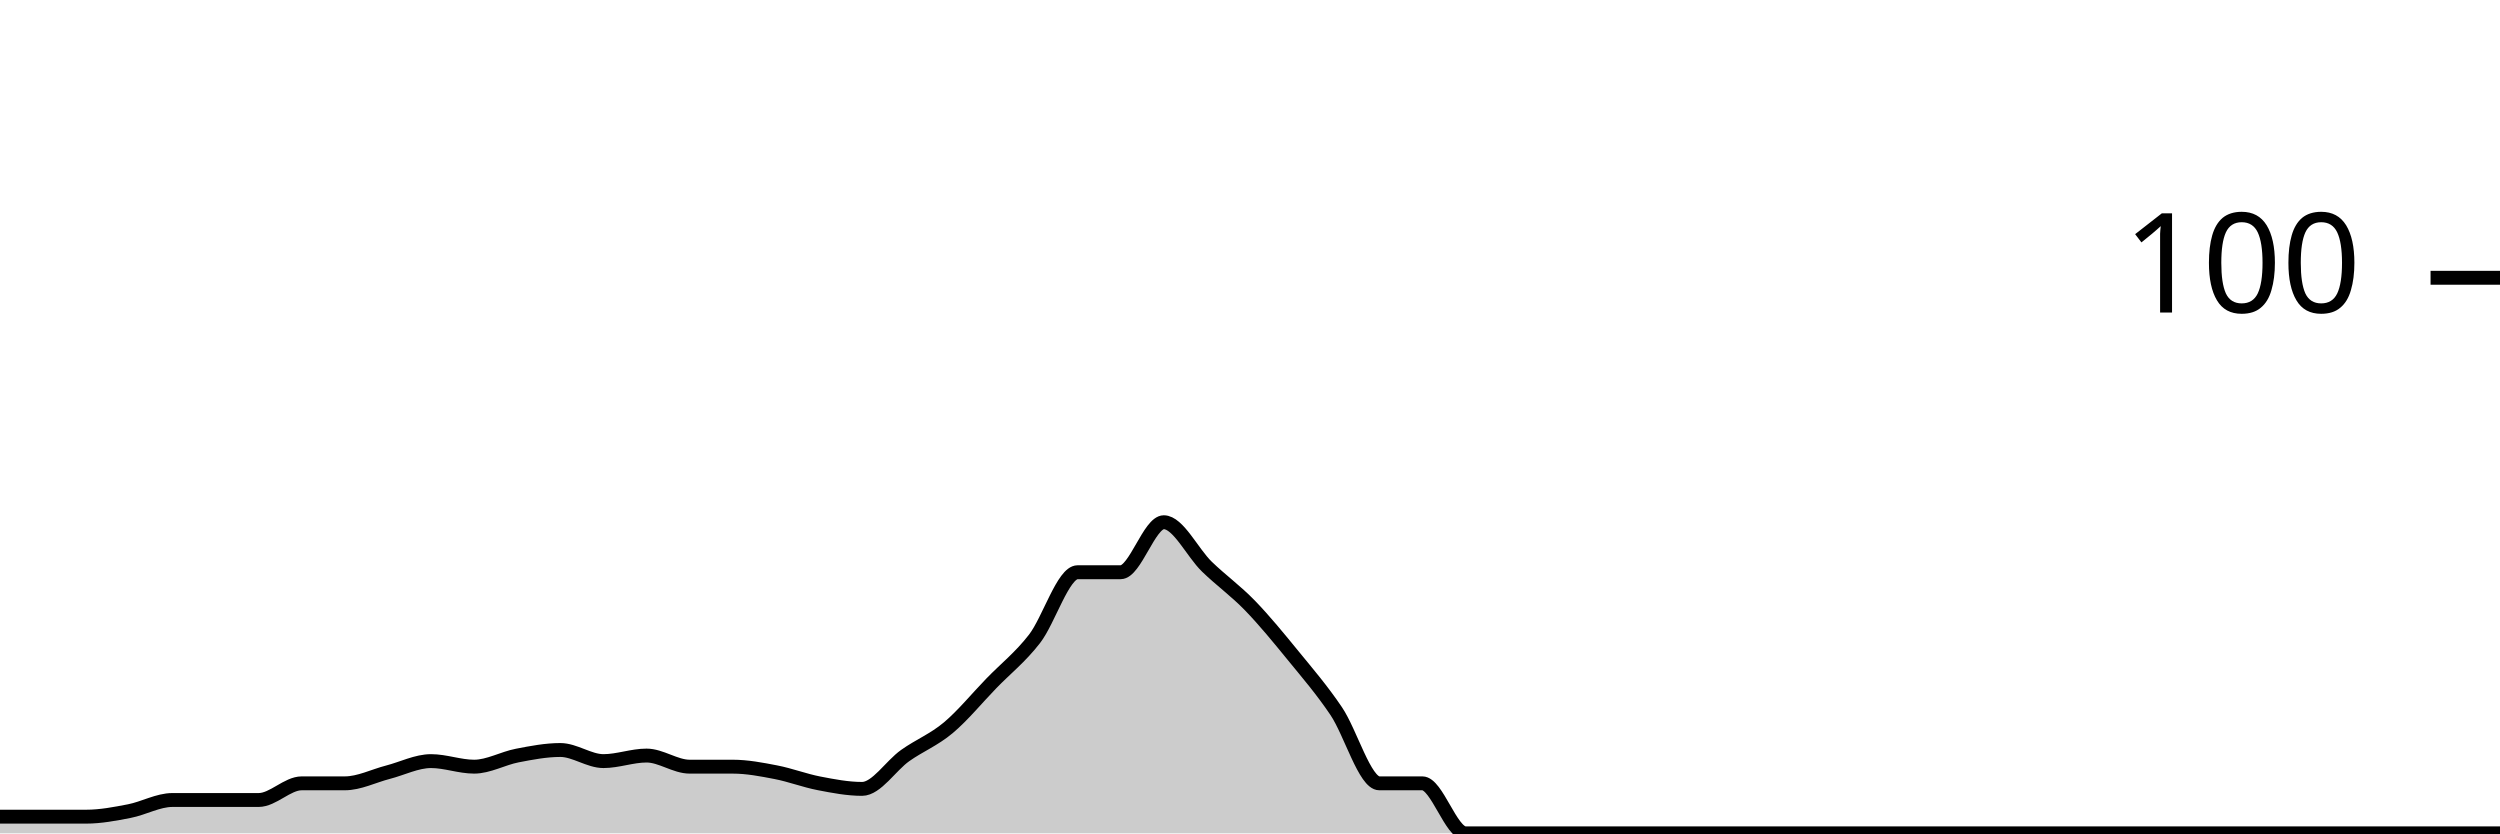
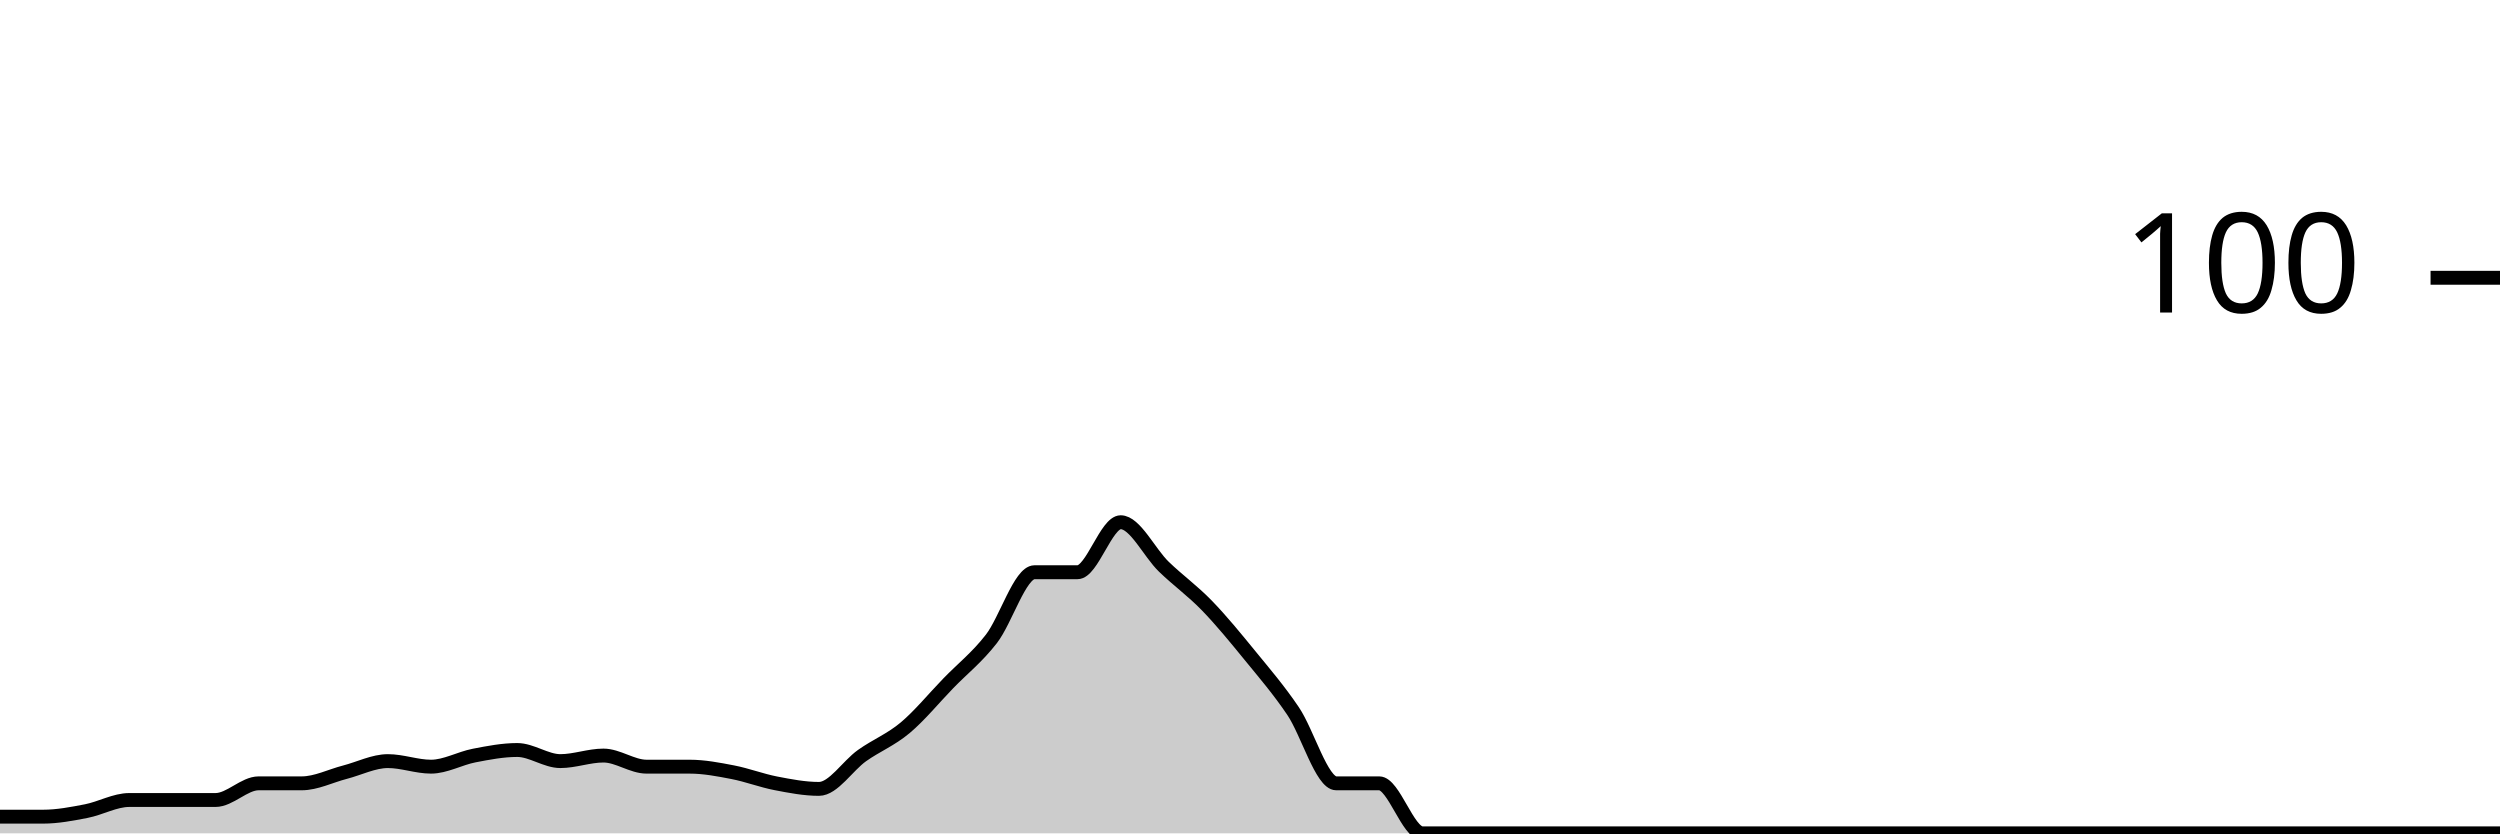
<svg xmlns="http://www.w3.org/2000/svg" viewBox="0 0 180 60">
  <g transform="translate(0,20)">
-     <path class="area" fill="rgba(0, 0, 0, 0.2)" d="M0,38.8C1.034,38.8,2.069,38.8,3.103,38.8C4.138,38.8,5.172,38.8,6.207,38.8C7.241,38.8,8.276,38.6,9.31,38.4C10.345,38.2,11.379,37.6,12.414,37.6C13.448,37.6,14.483,37.6,15.517,37.6C16.552,37.6,17.586,37.6,18.621,37.6C19.655,37.6,20.69,36.4,21.724,36.4C22.759,36.4,23.793,36.4,24.828,36.4C25.862,36.4,26.897,35.867,27.931,35.6C28.966,35.333,30,34.8,31.034,34.8C32.069,34.8,33.103,35.2,34.138,35.2C35.172,35.2,36.207,34.6,37.241,34.4C38.276,34.2,39.31,34,40.345,34C41.379,34,42.414,34.8,43.448,34.8C44.483,34.8,45.517,34.4,46.552,34.4C47.586,34.4,48.621,35.2,49.655,35.2C50.69,35.2,51.724,35.2,52.759,35.2C53.793,35.2,54.828,35.4,55.862,35.6C56.897,35.8,57.931,36.2,58.966,36.4C60,36.6,61.034,36.8,62.069,36.8C63.103,36.8,64.138,35.133,65.172,34.4C66.207,33.667,67.241,33.267,68.276,32.4C69.31,31.533,70.345,30.267,71.379,29.2C72.414,28.133,73.448,27.333,74.483,26C75.517,24.667,76.552,21.2,77.586,21.2C78.621,21.2,79.655,21.2,80.69,21.2C81.724,21.2,82.759,17.6,83.793,17.6C84.828,17.6,85.862,19.8,86.897,20.8C87.931,21.8,88.966,22.533,90,23.6C91.034,24.667,92.069,25.933,93.103,27.2C94.138,28.467,95.172,29.667,96.207,31.2C97.241,32.733,98.276,36.4,99.31,36.4C100.345,36.4,101.379,36.4,102.414,36.4C103.448,36.4,104.483,40,105.517,40C106.552,40,107.586,40,108.621,40C109.655,40,110.69,40,111.724,40C112.759,40,113.793,40,114.828,40C115.862,40,116.897,40,117.931,40C118.966,40,120,40,121.034,40C122.069,40,123.103,40,124.138,40C125.172,40,126.207,40,127.241,40C128.276,40,129.31,40,130.345,40C131.379,40,132.414,40,133.448,40C134.483,40,135.517,40,136.552,40C137.586,40,138.621,40,139.655,40C140.69,40,141.724,40,142.759,40C143.793,40,144.828,40,145.862,40C146.897,40,147.931,40,148.966,40C150,40,151.034,40,152.069,40C153.103,40,154.138,40,155.172,40C156.207,40,157.241,40,158.276,40C159.31,40,160.345,40,161.379,40C162.414,40,163.448,40,164.483,40C165.517,40,166.552,40,167.586,40C168.621,40,169.655,40,170.69,40C171.724,40,172.759,40,173.793,40C174.828,40,175.862,40,176.897,40C177.931,40,178.966,40,180,40L180,40C178.966,40,177.931,40,176.897,40C175.862,40,174.828,40,173.793,40C172.759,40,171.724,40,170.69,40C169.655,40,168.621,40,167.586,40C166.552,40,165.517,40,164.483,40C163.448,40,162.414,40,161.379,40C160.345,40,159.31,40,158.276,40C157.241,40,156.207,40,155.172,40C154.138,40,153.103,40,152.069,40C151.034,40,150,40,148.966,40C147.931,40,146.897,40,145.862,40C144.828,40,143.793,40,142.759,40C141.724,40,140.69,40,139.655,40C138.621,40,137.586,40,136.552,40C135.517,40,134.483,40,133.448,40C132.414,40,131.379,40,130.345,40C129.31,40,128.276,40,127.241,40C126.207,40,125.172,40,124.138,40C123.103,40,122.069,40,121.034,40C120,40,118.966,40,117.931,40C116.897,40,115.862,40,114.828,40C113.793,40,112.759,40,111.724,40C110.69,40,109.655,40,108.621,40C107.586,40,106.552,40,105.517,40C104.483,40,103.448,40,102.414,40C101.379,40,100.345,40,99.31,40C98.276,40,97.241,40,96.207,40C95.172,40,94.138,40,93.103,40C92.069,40,91.034,40,90,40C88.966,40,87.931,40,86.897,40C85.862,40,84.828,40,83.793,40C82.759,40,81.724,40,80.69,40C79.655,40,78.621,40,77.586,40C76.552,40,75.517,40,74.483,40C73.448,40,72.414,40,71.379,40C70.345,40,69.31,40,68.276,40C67.241,40,66.207,40,65.172,40C64.138,40,63.103,40,62.069,40C61.034,40,60,40,58.966,40C57.931,40,56.897,40,55.862,40C54.828,40,53.793,40,52.759,40C51.724,40,50.69,40,49.655,40C48.621,40,47.586,40,46.552,40C45.517,40,44.483,40,43.448,40C42.414,40,41.379,40,40.345,40C39.31,40,38.276,40,37.241,40C36.207,40,35.172,40,34.138,40C33.103,40,32.069,40,31.034,40C30,40,28.966,40,27.931,40C26.897,40,25.862,40,24.828,40C23.793,40,22.759,40,21.724,40C20.69,40,19.655,40,18.621,40C17.586,40,16.552,40,15.517,40C14.483,40,13.448,40,12.414,40C11.379,40,10.345,40,9.31,40C8.276,40,7.241,40,6.207,40C5.172,40,4.138,40,3.103,40C2.069,40,1.034,40,0,40Z" />
-     <path class="line" stroke="black" fill="none" d="M0,38.8C1.034,38.8,2.069,38.8,3.103,38.8C4.138,38.8,5.172,38.8,6.207,38.8C7.241,38.8,8.276,38.6,9.31,38.4C10.345,38.2,11.379,37.6,12.414,37.6C13.448,37.6,14.483,37.6,15.517,37.6C16.552,37.6,17.586,37.6,18.621,37.6C19.655,37.6,20.69,36.4,21.724,36.4C22.759,36.4,23.793,36.4,24.828,36.4C25.862,36.4,26.897,35.867,27.931,35.6C28.966,35.333,30,34.8,31.034,34.8C32.069,34.8,33.103,35.2,34.138,35.2C35.172,35.2,36.207,34.6,37.241,34.4C38.276,34.2,39.31,34,40.345,34C41.379,34,42.414,34.8,43.448,34.8C44.483,34.8,45.517,34.4,46.552,34.4C47.586,34.4,48.621,35.2,49.655,35.2C50.69,35.2,51.724,35.2,52.759,35.2C53.793,35.2,54.828,35.4,55.862,35.6C56.897,35.8,57.931,36.2,58.966,36.4C60,36.6,61.034,36.8,62.069,36.8C63.103,36.8,64.138,35.133,65.172,34.4C66.207,33.667,67.241,33.267,68.276,32.4C69.31,31.533,70.345,30.267,71.379,29.2C72.414,28.133,73.448,27.333,74.483,26C75.517,24.667,76.552,21.2,77.586,21.2C78.621,21.2,79.655,21.2,80.69,21.2C81.724,21.2,82.759,17.6,83.793,17.6C84.828,17.6,85.862,19.8,86.897,20.8C87.931,21.8,88.966,22.533,90,23.6C91.034,24.667,92.069,25.933,93.103,27.2C94.138,28.467,95.172,29.667,96.207,31.2C97.241,32.733,98.276,36.4,99.31,36.4C100.345,36.4,101.379,36.4,102.414,36.4C103.448,36.4,104.483,40,105.517,40C106.552,40,107.586,40,108.621,40C109.655,40,110.69,40,111.724,40C112.759,40,113.793,40,114.828,40C115.862,40,116.897,40,117.931,40C118.966,40,120,40,121.034,40C122.069,40,123.103,40,124.138,40C125.172,40,126.207,40,127.241,40C128.276,40,129.31,40,130.345,40C131.379,40,132.414,40,133.448,40C134.483,40,135.517,40,136.552,40C137.586,40,138.621,40,139.655,40C140.69,40,141.724,40,142.759,40C143.793,40,144.828,40,145.862,40C146.897,40,147.931,40,148.966,40C150,40,151.034,40,152.069,40C153.103,40,154.138,40,155.172,40C156.207,40,157.241,40,158.276,40C159.31,40,160.345,40,161.379,40C162.414,40,163.448,40,164.483,40C165.517,40,166.552,40,167.586,40C168.621,40,169.655,40,170.69,40C171.724,40,172.759,40,173.793,40C174.828,40,175.862,40,176.897,40C177.931,40,178.966,40,180,40" />
+     <path class="area" fill="rgba(0, 0, 0, 0.2)" d="M0,38.8C1.034,38.8,2.069,38.8,3.103,38.8C4.138,38.8,5.172,38.6,6.207,38.4C7.241,38.2,8.276,37.6,9.31,37.6C10.345,37.6,11.379,37.6,12.414,37.6C13.448,37.6,14.483,37.6,15.517,37.6C16.552,37.6,17.586,36.4,18.621,36.4C19.655,36.4,20.69,36.4,21.724,36.4C22.759,36.4,23.793,35.867,24.828,35.6C25.862,35.333,26.897,34.8,27.931,34.8C28.966,34.8,30,35.2,31.034,35.2C32.069,35.2,33.103,34.6,34.138,34.4C35.172,34.2,36.207,34,37.241,34C38.276,34,39.31,34.8,40.345,34.8C41.379,34.8,42.414,34.4,43.448,34.4C44.483,34.4,45.517,35.2,46.552,35.2C47.586,35.2,48.621,35.2,49.655,35.2C50.69,35.2,51.724,35.4,52.759,35.6C53.793,35.8,54.828,36.2,55.862,36.4C56.897,36.6,57.931,36.8,58.966,36.8C60,36.8,61.034,35.133,62.069,34.4C63.103,33.667,64.138,33.267,65.172,32.4C66.207,31.533,67.241,30.267,68.276,29.2C69.31,28.133,70.345,27.333,71.379,26C72.414,24.667,73.448,21.2,74.483,21.2C75.517,21.2,76.552,21.2,77.586,21.2C78.621,21.2,79.655,17.6,80.69,17.6C81.724,17.6,82.759,19.8,83.793,20.8C84.828,21.8,85.862,22.533,86.897,23.6C87.931,24.667,88.966,25.933,90,27.2C91.034,28.467,92.069,29.667,93.103,31.2C94.138,32.733,95.172,36.4,96.207,36.4C97.241,36.4,98.276,36.4,99.31,36.4C100.345,36.4,101.379,40,102.414,40C103.448,40,104.483,40,105.517,40C106.552,40,107.586,40,108.621,40C109.655,40,110.69,40,111.724,40C112.759,40,113.793,40,114.828,40C115.862,40,116.897,40,117.931,40C118.966,40,120,40,121.034,40C122.069,40,123.103,40,124.138,40C125.172,40,126.207,40,127.241,40C128.276,40,129.31,40,130.345,40C131.379,40,132.414,40,133.448,40C134.483,40,135.517,40,136.552,40C137.586,40,138.621,40,139.655,40C140.69,40,141.724,40,142.759,40C143.793,40,144.828,40,145.862,40C146.897,40,147.931,40,148.966,40C150,40,151.034,40,152.069,40C153.103,40,154.138,40,155.172,40C156.207,40,157.241,40,158.276,40C159.31,40,160.345,40,161.379,40C162.414,40,163.448,40,164.483,40C165.517,40,166.552,40,167.586,40C168.621,40,169.655,40,170.69,40C171.724,40,172.759,40,173.793,40C174.828,40,175.862,40,176.897,40C177.931,40,178.966,40,180,40L180,40C178.966,40,177.931,40,176.897,40C175.862,40,174.828,40,173.793,40C172.759,40,171.724,40,170.69,40C169.655,40,168.621,40,167.586,40C166.552,40,165.517,40,164.483,40C163.448,40,162.414,40,161.379,40C160.345,40,159.31,40,158.276,40C157.241,40,156.207,40,155.172,40C154.138,40,153.103,40,152.069,40C151.034,40,150,40,148.966,40C147.931,40,146.897,40,145.862,40C144.828,40,143.793,40,142.759,40C141.724,40,140.69,40,139.655,40C138.621,40,137.586,40,136.552,40C135.517,40,134.483,40,133.448,40C132.414,40,131.379,40,130.345,40C129.31,40,128.276,40,127.241,40C126.207,40,125.172,40,124.138,40C123.103,40,122.069,40,121.034,40C120,40,118.966,40,117.931,40C116.897,40,115.862,40,114.828,40C113.793,40,112.759,40,111.724,40C110.69,40,109.655,40,108.621,40C107.586,40,106.552,40,105.517,40C104.483,40,103.448,40,102.414,40C101.379,40,100.345,40,99.31,40C98.276,40,97.241,40,96.207,40C95.172,40,94.138,40,93.103,40C92.069,40,91.034,40,90,40C88.966,40,87.931,40,86.897,40C85.862,40,84.828,40,83.793,40C82.759,40,81.724,40,80.69,40C79.655,40,78.621,40,77.586,40C76.552,40,75.517,40,74.483,40C73.448,40,72.414,40,71.379,40C70.345,40,69.31,40,68.276,40C67.241,40,66.207,40,65.172,40C64.138,40,63.103,40,62.069,40C61.034,40,60,40,58.966,40C57.931,40,56.897,40,55.862,40C54.828,40,53.793,40,52.759,40C51.724,40,50.69,40,49.655,40C48.621,40,47.586,40,46.552,40C45.517,40,44.483,40,43.448,40C42.414,40,41.379,40,40.345,40C39.31,40,38.276,40,37.241,40C36.207,40,35.172,40,34.138,40C33.103,40,32.069,40,31.034,40C30,40,28.966,40,27.931,40C26.897,40,25.862,40,24.828,40C23.793,40,22.759,40,21.724,40C20.69,40,19.655,40,18.621,40C17.586,40,16.552,40,15.517,40C14.483,40,13.448,40,12.414,40C11.379,40,10.345,40,9.31,40C8.276,40,7.241,40,6.207,40C5.172,40,4.138,40,3.103,40C2.069,40,1.034,40,0,40Z" />
+     <path class="line" stroke="black" fill="none" d="M0,38.8C1.034,38.8,2.069,38.8,3.103,38.8C4.138,38.8,5.172,38.6,6.207,38.4C7.241,38.2,8.276,37.6,9.31,37.6C10.345,37.6,11.379,37.6,12.414,37.6C13.448,37.6,14.483,37.6,15.517,37.6C16.552,37.6,17.586,36.4,18.621,36.4C19.655,36.4,20.69,36.4,21.724,36.4C22.759,36.4,23.793,35.867,24.828,35.6C25.862,35.333,26.897,34.8,27.931,34.8C28.966,34.8,30,35.2,31.034,35.2C32.069,35.2,33.103,34.6,34.138,34.4C35.172,34.2,36.207,34,37.241,34C38.276,34,39.31,34.8,40.345,34.8C41.379,34.8,42.414,34.4,43.448,34.4C44.483,34.4,45.517,35.2,46.552,35.2C47.586,35.2,48.621,35.2,49.655,35.2C50.69,35.2,51.724,35.4,52.759,35.6C53.793,35.8,54.828,36.2,55.862,36.4C56.897,36.6,57.931,36.8,58.966,36.8C60,36.8,61.034,35.133,62.069,34.4C63.103,33.667,64.138,33.267,65.172,32.4C66.207,31.533,67.241,30.267,68.276,29.2C69.31,28.133,70.345,27.333,71.379,26C72.414,24.667,73.448,21.2,74.483,21.2C75.517,21.2,76.552,21.2,77.586,21.2C78.621,21.2,79.655,17.6,80.69,17.6C81.724,17.6,82.759,19.8,83.793,20.8C84.828,21.8,85.862,22.533,86.897,23.6C87.931,24.667,88.966,25.933,90,27.2C91.034,28.467,92.069,29.667,93.103,31.2C94.138,32.733,95.172,36.4,96.207,36.4C97.241,36.4,98.276,36.4,99.31,36.4C100.345,36.4,101.379,40,102.414,40C103.448,40,104.483,40,105.517,40C106.552,40,107.586,40,108.621,40C109.655,40,110.69,40,111.724,40C112.759,40,113.793,40,114.828,40C115.862,40,116.897,40,117.931,40C118.966,40,120,40,121.034,40C122.069,40,123.103,40,124.138,40C125.172,40,126.207,40,127.241,40C128.276,40,129.31,40,130.345,40C131.379,40,132.414,40,133.448,40C134.483,40,135.517,40,136.552,40C137.586,40,138.621,40,139.655,40C140.69,40,141.724,40,142.759,40C143.793,40,144.828,40,145.862,40C146.897,40,147.931,40,148.966,40C150,40,151.034,40,152.069,40C153.103,40,154.138,40,155.172,40C156.207,40,157.241,40,158.276,40C159.31,40,160.345,40,161.379,40C162.414,40,163.448,40,164.483,40C165.517,40,166.552,40,167.586,40C168.621,40,169.655,40,170.69,40C171.724,40,172.759,40,173.793,40C174.828,40,175.862,40,176.897,40C177.931,40,178.966,40,180,40" />
    <path class="axis-ceiling" stroke-width="1" stroke="black" fill="none" d="M175,0L180,0" />
    <text class="axis-ceiling-label" font-family="sans-serif" text-anchor="end" font-size="10px" x="170" y="2.5">100</text>
  </g>
</svg>
